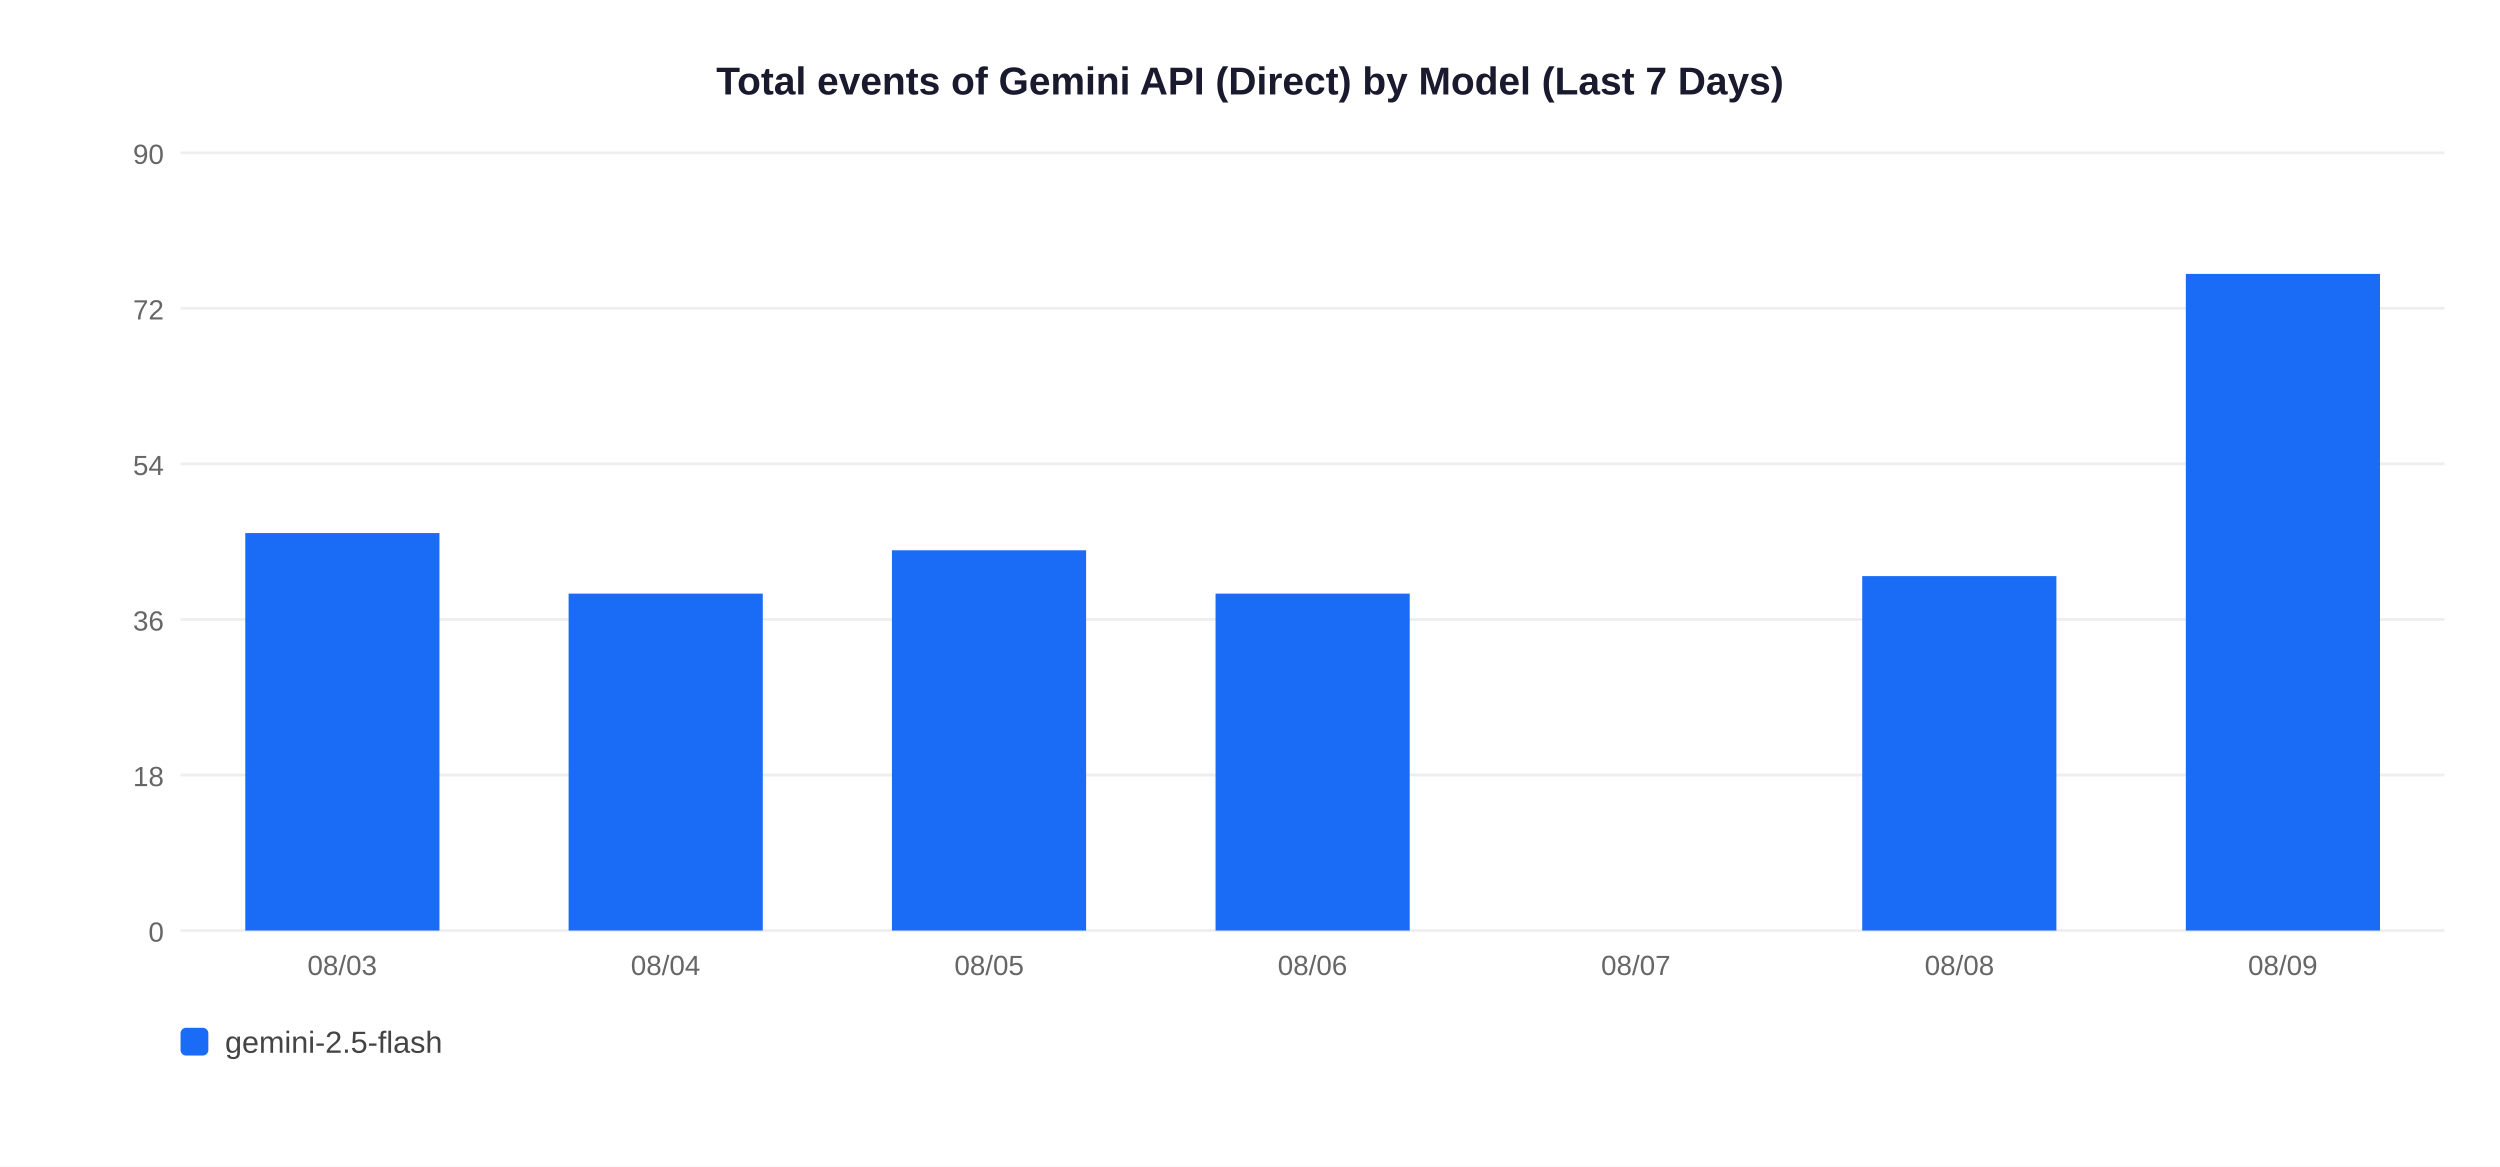
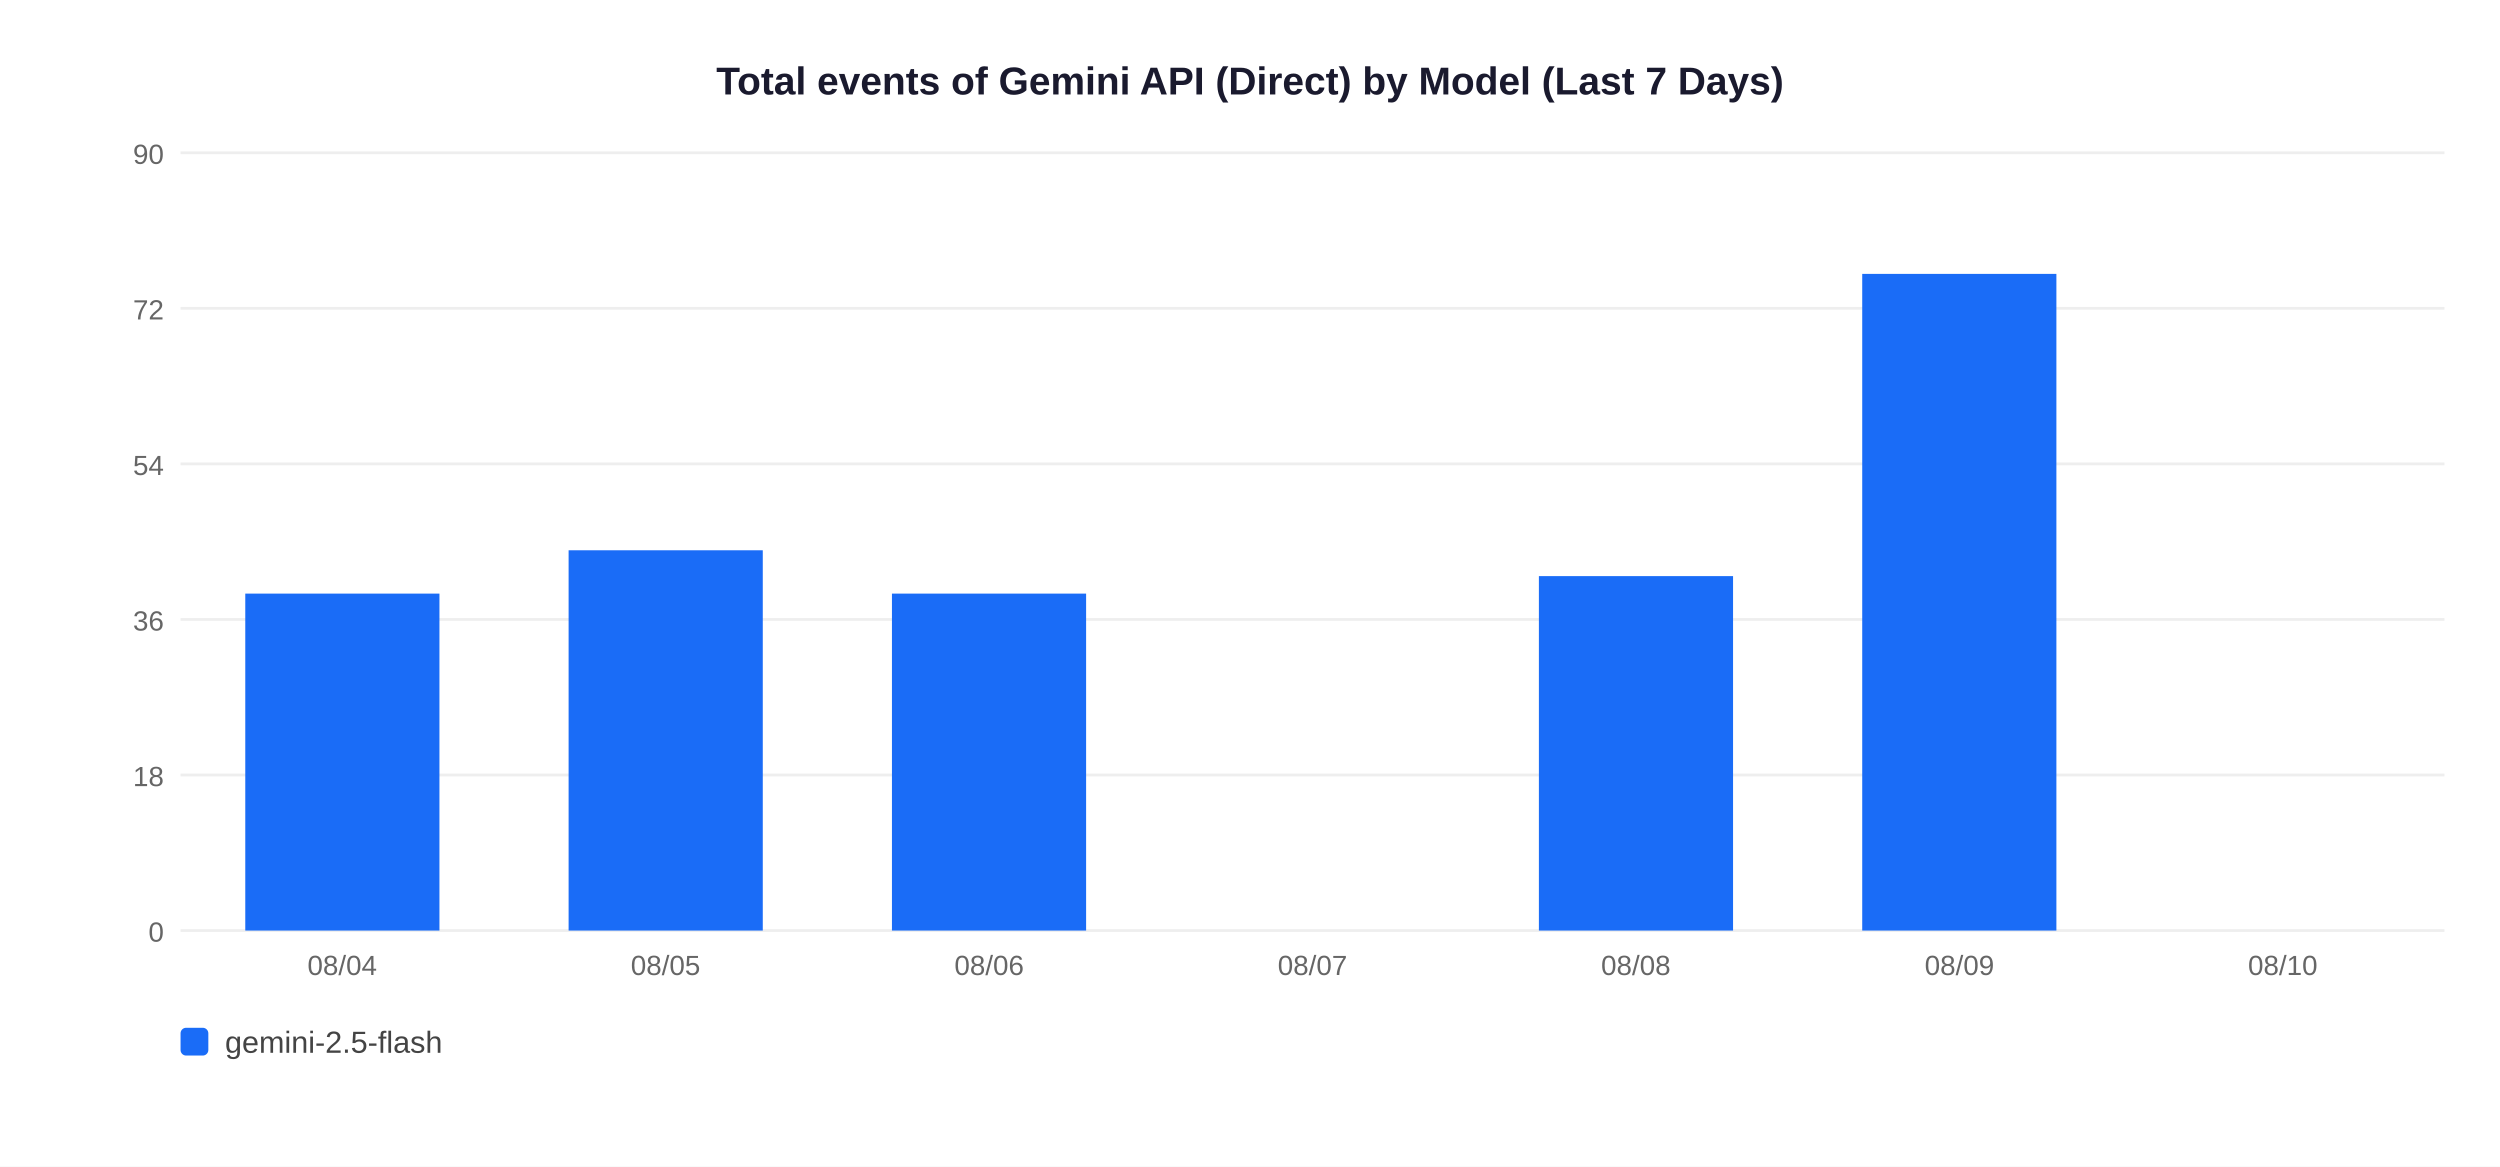
<svg xmlns="http://www.w3.org/2000/svg" width="900" height="420">
  <rect width="900" height="420" fill="white" />
  <text x="450" y="34" text-anchor="middle" font-size="14" font-weight="bold" font-family="Arial,sans-serif" fill="#1a1a2e">Total events of Gemini API (Direct) by Model (Last 7 Days)</text>
  <line x1="65" y1="335" x2="880" y2="335" stroke="#EEEEEE" stroke-width="1" />
  <text x="59" y="339" text-anchor="end" font-size="10" font-family="Arial,sans-serif" fill="#666">0</text>
  <line x1="65" y1="279" x2="880" y2="279" stroke="#EEEEEE" stroke-width="1" />
  <text x="59" y="283" text-anchor="end" font-size="10" font-family="Arial,sans-serif" fill="#666">18</text>
  <line x1="65" y1="223" x2="880" y2="223" stroke="#EEEEEE" stroke-width="1" />
  <text x="59" y="227" text-anchor="end" font-size="10" font-family="Arial,sans-serif" fill="#666">36</text>
  <line x1="65" y1="167" x2="880" y2="167" stroke="#EEEEEE" stroke-width="1" />
  <text x="59" y="171" text-anchor="end" font-size="10" font-family="Arial,sans-serif" fill="#666">54</text>
  <line x1="65" y1="111" x2="880" y2="111" stroke="#EEEEEE" stroke-width="1" />
  <text x="59" y="115" text-anchor="end" font-size="10" font-family="Arial,sans-serif" fill="#666">72</text>
  <line x1="65" y1="55" x2="880" y2="55" stroke="#EEEEEE" stroke-width="1" />
  <text x="59" y="59" text-anchor="end" font-size="10" font-family="Arial,sans-serif" fill="#666">90</text>
-   <rect x="88.3" y="191.9" width="69.9" height="143.1" fill="#1A6CF7" />
-   <text x="123.2" y="351" text-anchor="middle" font-size="10" font-family="Arial,sans-serif" fill="#666">08/03</text>
-   <rect x="204.7" y="213.7" width="69.9" height="121.3" fill="#1A6CF7" />
-   <text x="239.6" y="351" text-anchor="middle" font-size="10" font-family="Arial,sans-serif" fill="#666">08/04</text>
-   <rect x="321.1" y="198.1" width="69.9" height="136.9" fill="#1A6CF7" />
-   <text x="356.1" y="351" text-anchor="middle" font-size="10" font-family="Arial,sans-serif" fill="#666">08/05</text>
-   <rect x="437.6" y="213.7" width="69.9" height="121.3" fill="#1A6CF7" />
-   <text x="472.5" y="351" text-anchor="middle" font-size="10" font-family="Arial,sans-serif" fill="#666">08/06</text>
-   <text x="588.9" y="351" text-anchor="middle" font-size="10" font-family="Arial,sans-serif" fill="#666">08/07</text>
-   <rect x="670.4" y="207.4" width="69.9" height="127.6" fill="#1A6CF7" />
-   <text x="705.4" y="351" text-anchor="middle" font-size="10" font-family="Arial,sans-serif" fill="#666">08/08</text>
-   <rect x="786.9" y="98.6" width="69.9" height="236.4" fill="#1A6CF7" />
-   <text x="821.8" y="351" text-anchor="middle" font-size="10" font-family="Arial,sans-serif" fill="#666">08/09</text>
+   <rect x="88.3" y="213.7" width="69.9" height="121.3" fill="#1A6CF7" />
+   <text x="123.2" y="351" text-anchor="middle" font-size="10" font-family="Arial,sans-serif" fill="#666">08/04</text>
+   <rect x="204.7" y="198.1" width="69.9" height="136.9" fill="#1A6CF7" />
+   <text x="239.6" y="351" text-anchor="middle" font-size="10" font-family="Arial,sans-serif" fill="#666">08/05</text>
+   <rect x="321.1" y="213.7" width="69.9" height="121.3" fill="#1A6CF7" />
+   <text x="356.1" y="351" text-anchor="middle" font-size="10" font-family="Arial,sans-serif" fill="#666">08/06</text>
+   <text x="472.5" y="351" text-anchor="middle" font-size="10" font-family="Arial,sans-serif" fill="#666">08/07</text>
+   <rect x="554.0" y="207.4" width="69.9" height="127.6" fill="#1A6CF7" />
+   <text x="588.9" y="351" text-anchor="middle" font-size="10" font-family="Arial,sans-serif" fill="#666">08/08</text>
+   <rect x="670.4" y="98.6" width="69.9" height="236.4" fill="#1A6CF7" />
+   <text x="705.4" y="351" text-anchor="middle" font-size="10" font-family="Arial,sans-serif" fill="#666">08/09</text>
+   <text x="821.8" y="351" text-anchor="middle" font-size="10" font-family="Arial,sans-serif" fill="#666">08/10</text>
  <rect x="65" y="370" width="10" height="10" rx="2" fill="#1A6CF7" />
  <text x="81" y="379" font-size="11" font-family="Arial,sans-serif" fill="#444">gemini-2.5-flash</text>
</svg>
